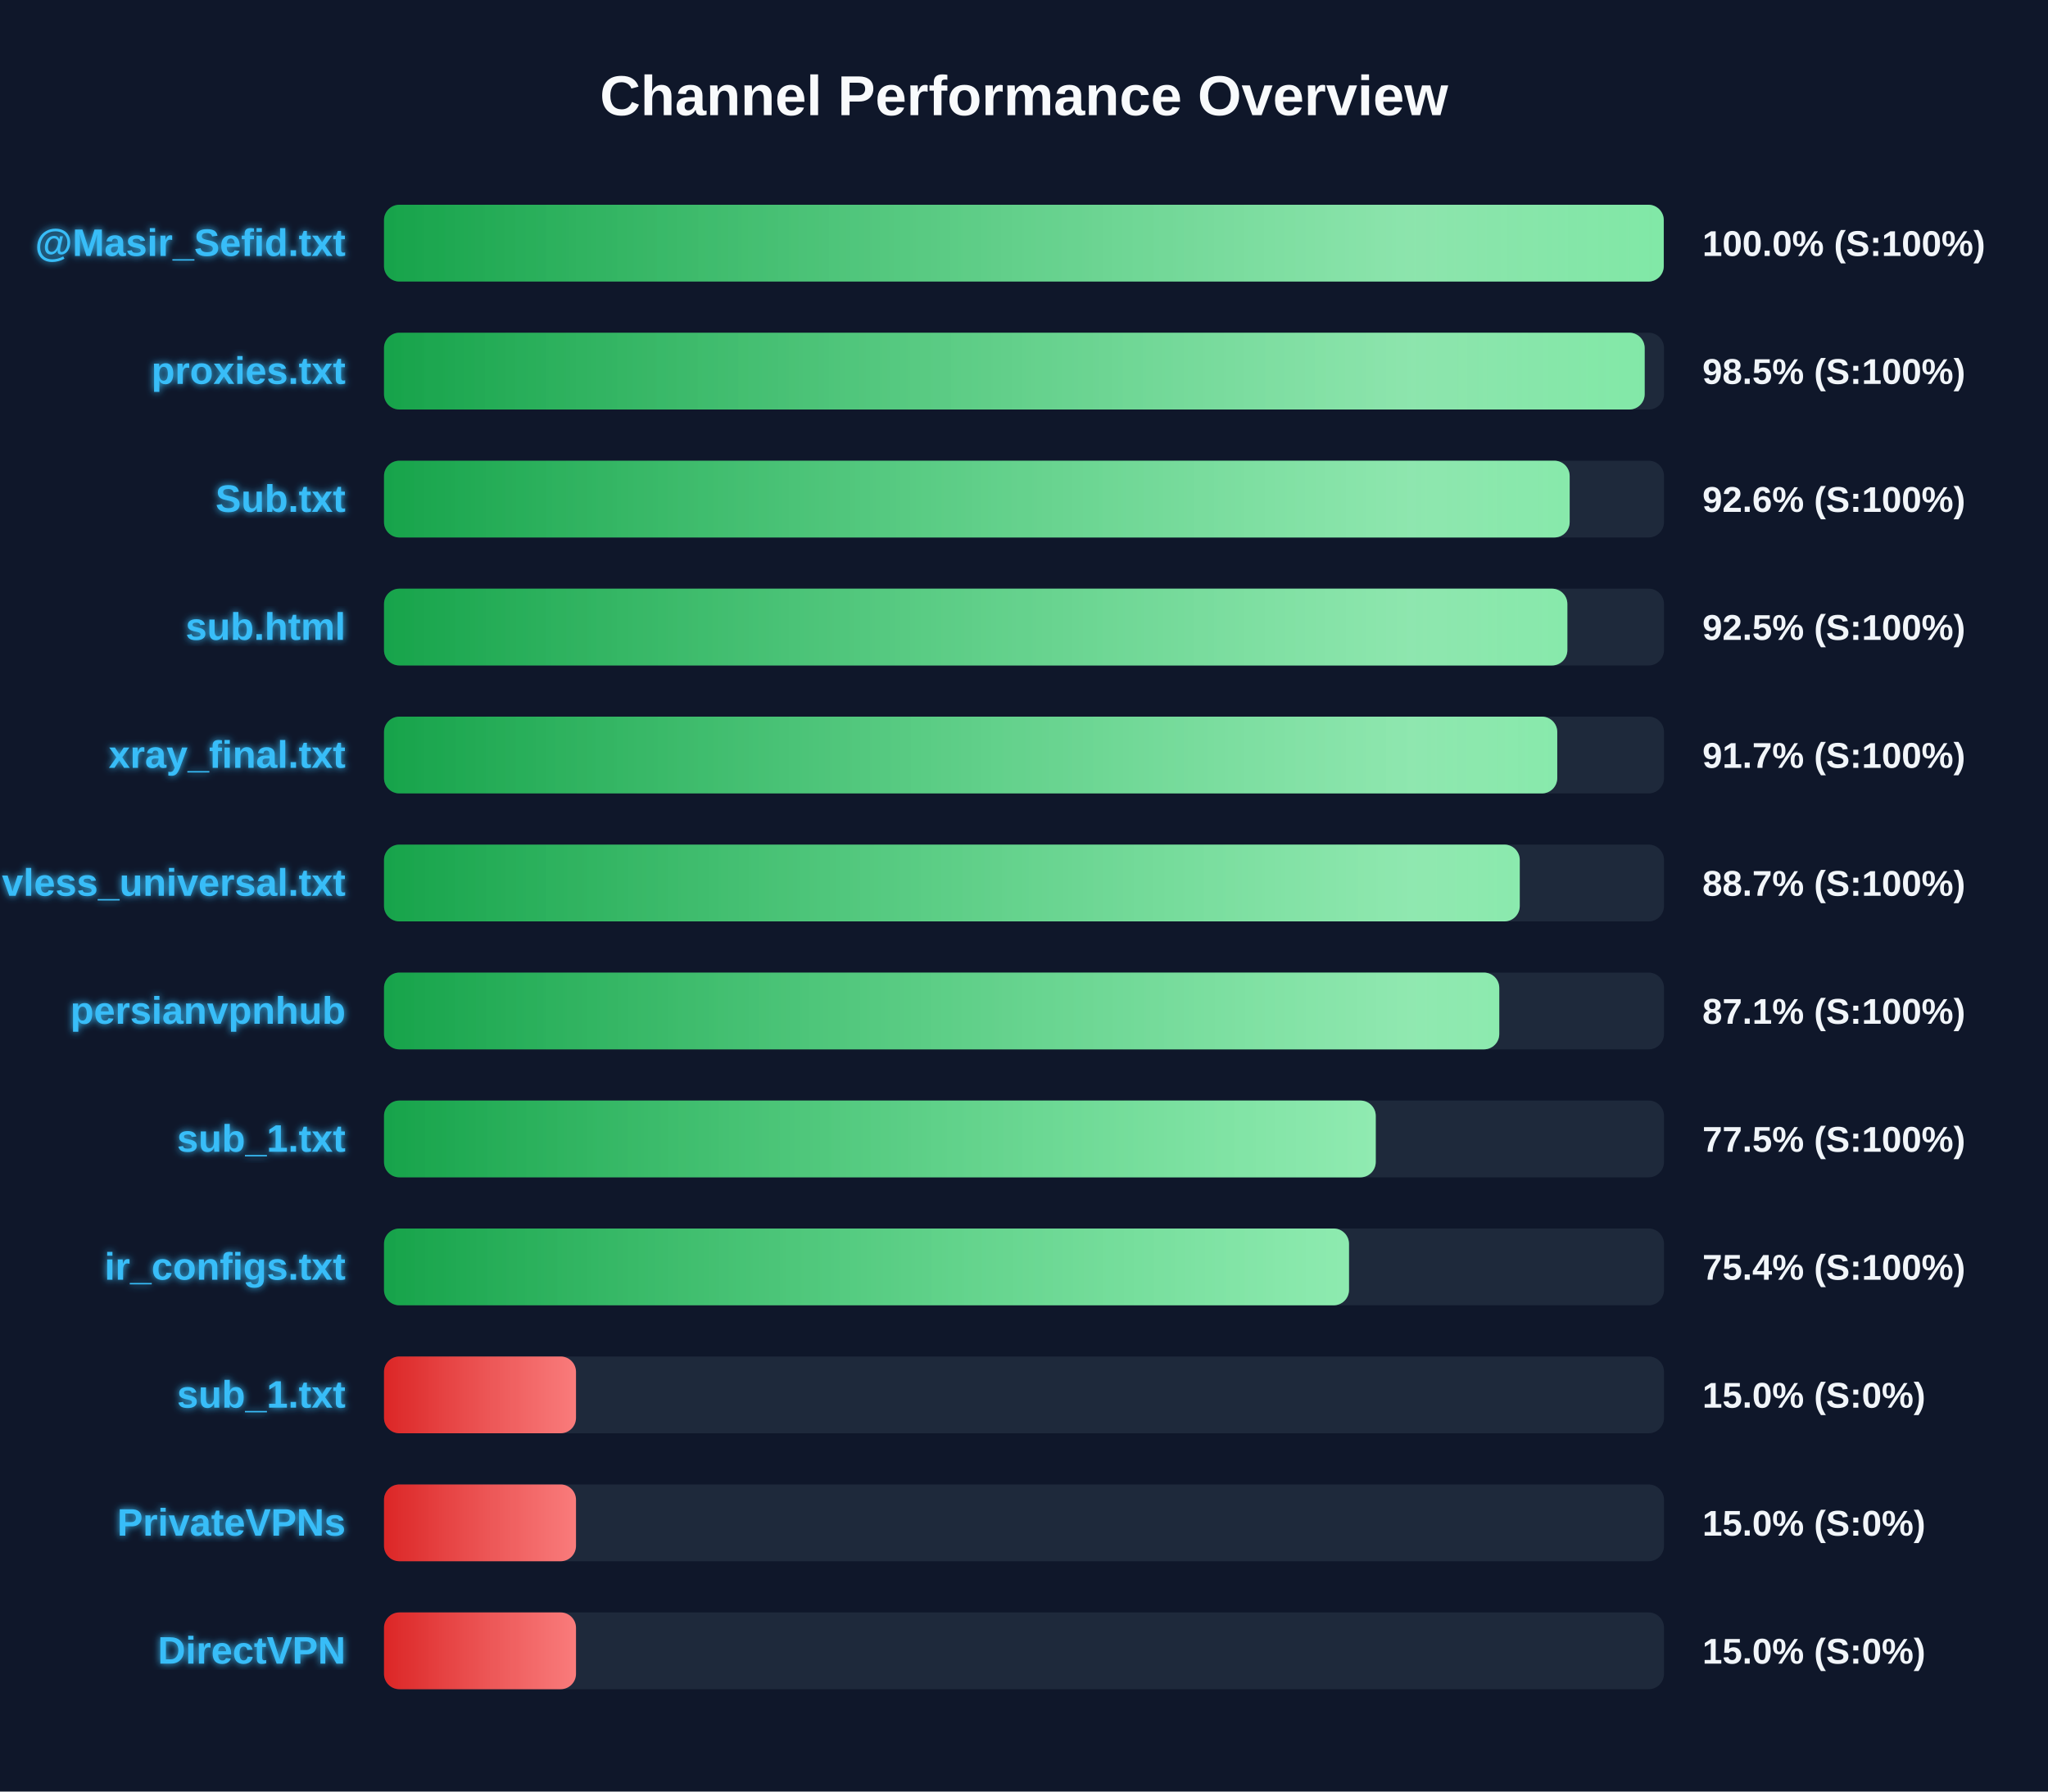
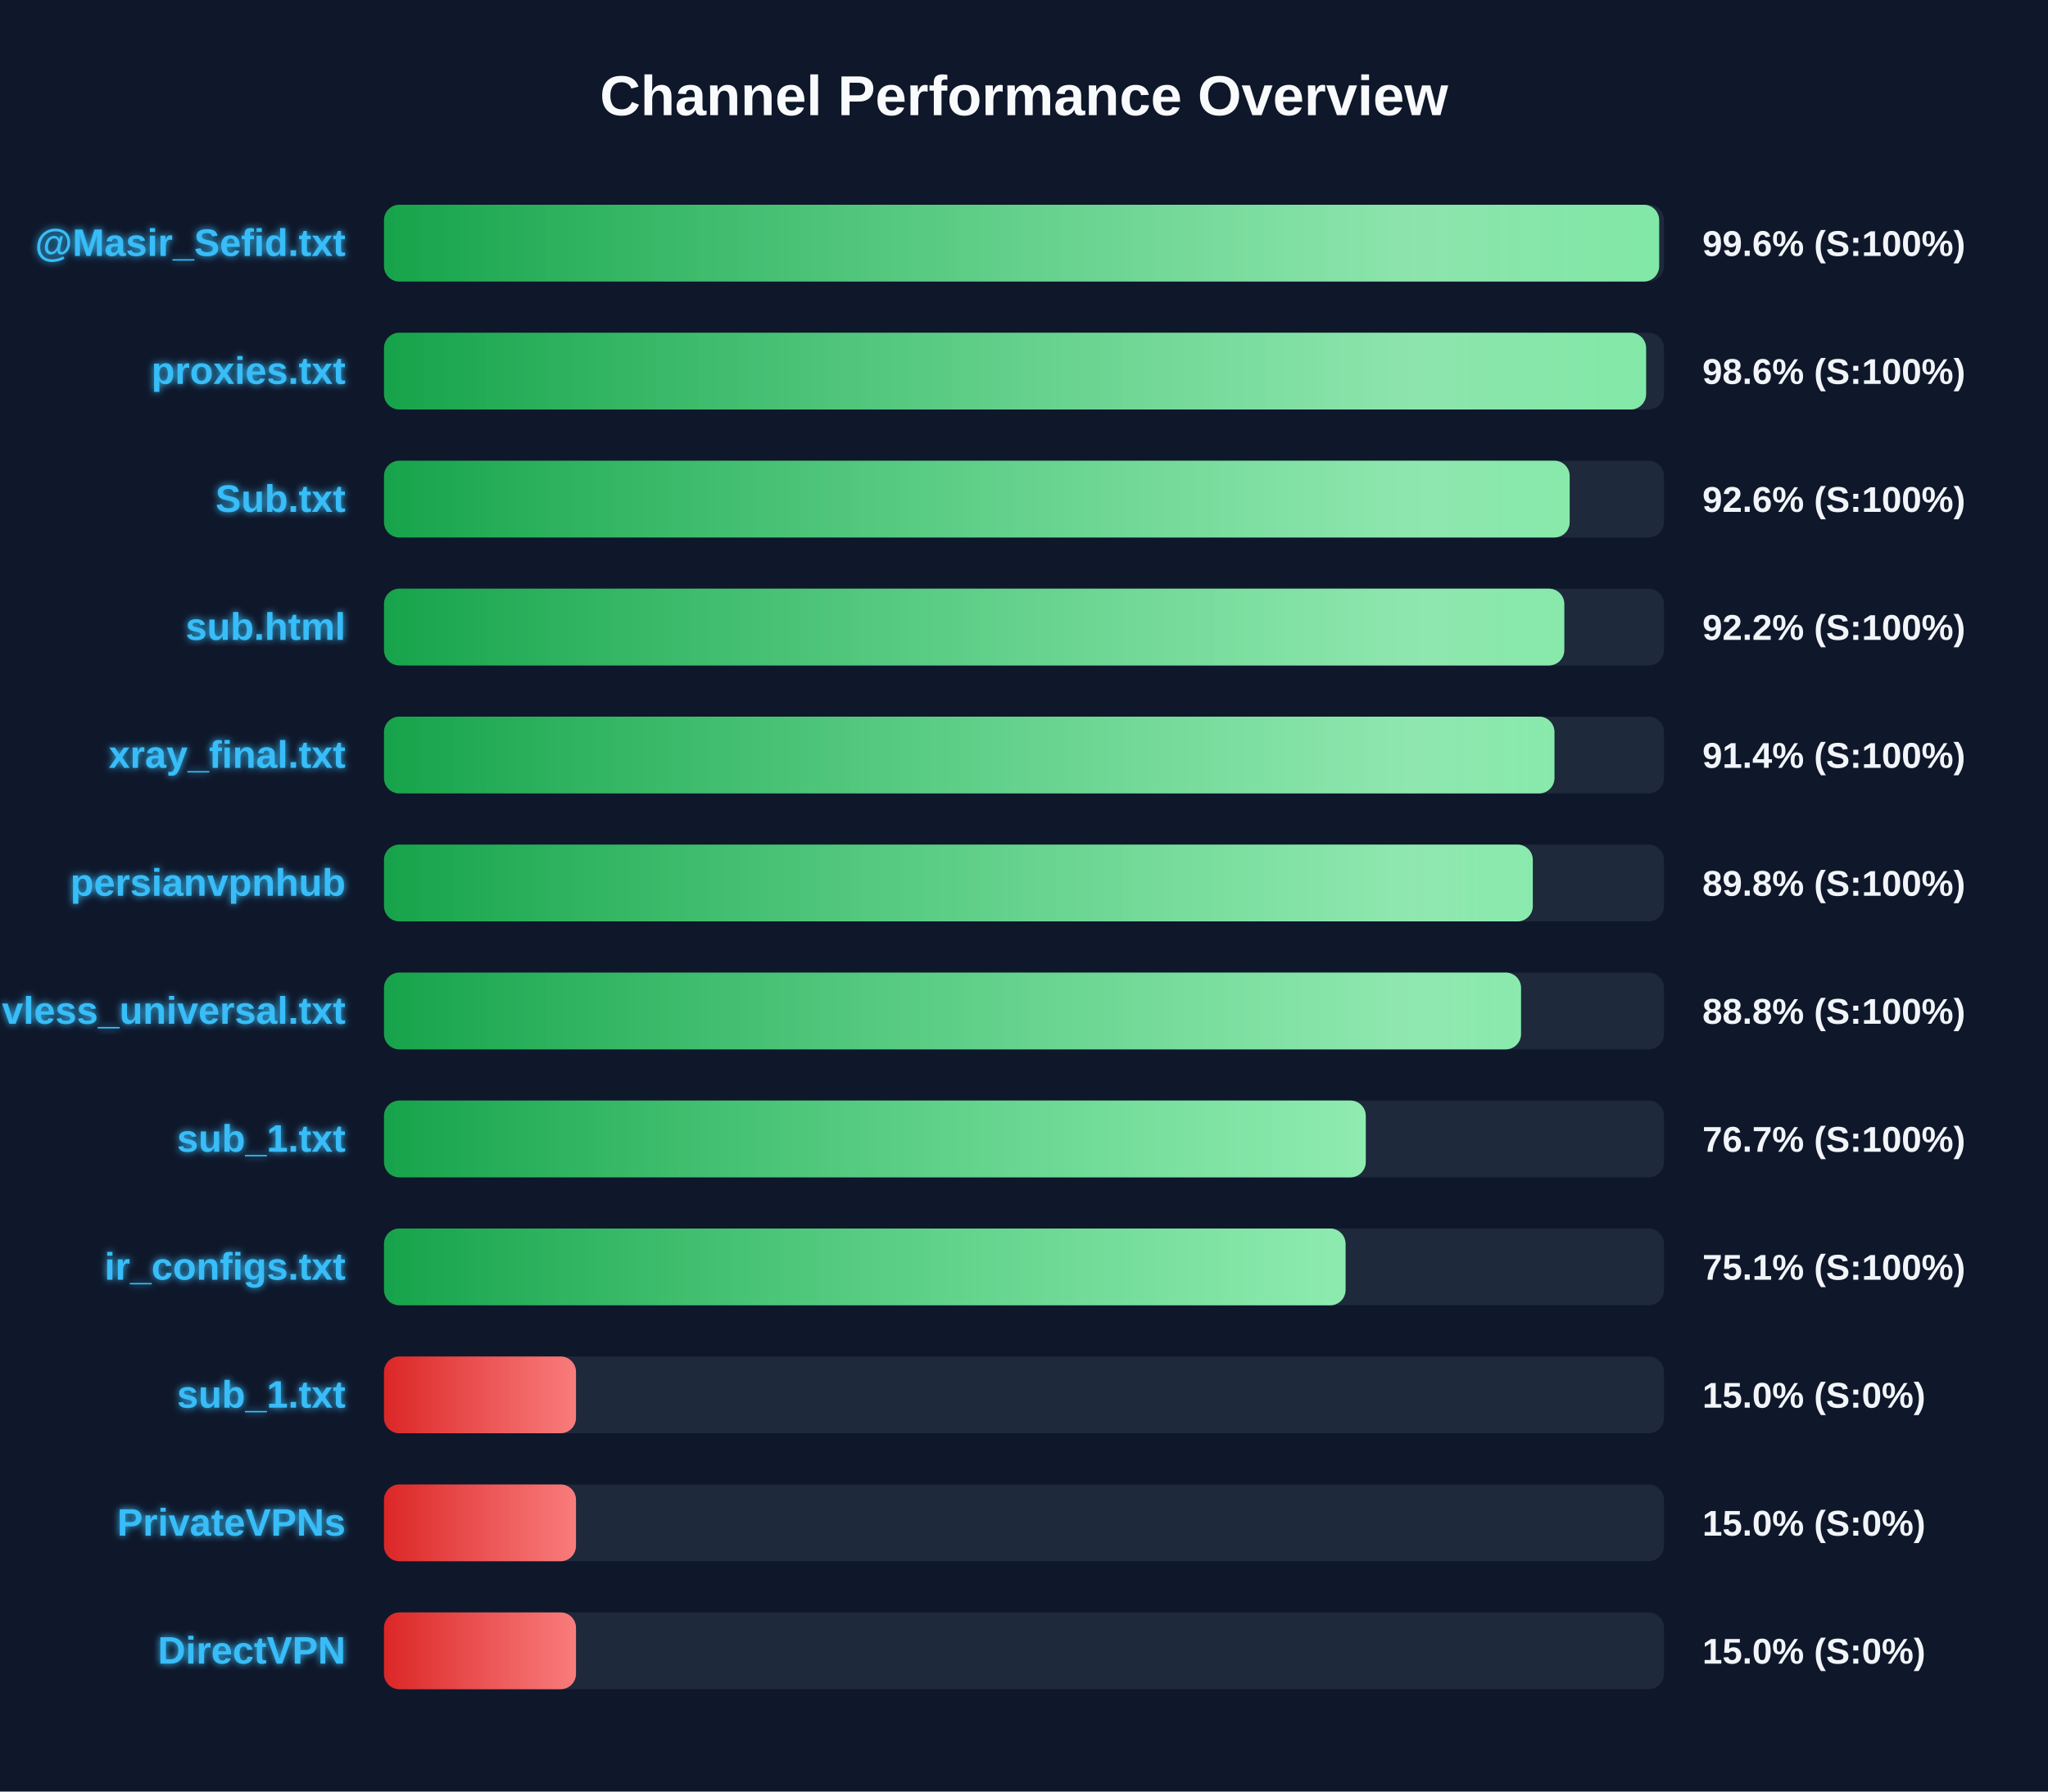
<svg xmlns="http://www.w3.org/2000/svg" width="800" height="700" version="1.1">
  <defs>
    <linearGradient id="grad-green" x1="0%" y1="0%" x2="100%" y2="0%">
      <stop offset="0%" stop-color="#16a34a" />
      <stop offset="100%" stop-color="#4ade80" />
    </linearGradient>
    <linearGradient id="grad-yellow" x1="0%" y1="0%" x2="100%" y2="0%">
      <stop offset="0%" stop-color="#ca8a04" />
      <stop offset="100%" stop-color="#fde047" />
    </linearGradient>
    <linearGradient id="grad-red" x1="0%" y1="0%" x2="100%" y2="0%">
      <stop offset="0%" stop-color="#dc2626" />
      <stop offset="100%" stop-color="#f87171" />
    </linearGradient>
    <linearGradient id="shimmer" x1="0%" y1="0%" x2="100%" y2="0%">
      <stop offset="0%" stop-color="rgba(255,255,255,0)" />
      <stop offset="50%" stop-color="rgba(255,255,255,0.4)" />
      <stop offset="100%" stop-color="rgba(255,255,255,0)" />
    </linearGradient>
    <filter id="glow" x="-20%" y="-20%" width="140%" height="140%">
      <feGaussianBlur stdDeviation="1.5" result="blur" />
      <feComposite in="SourceGraphic" in2="blur" operator="over" />
    </filter>
  </defs>
  <style>
        .bg-rect { fill: #0f172a; }
        .title { font: bold 22px 'Segoe UI', Arial, sans-serif; fill: #f8fafc; }
        .row { font: bold 15px 'Segoe UI', Arial, sans-serif; fill: #38bdf8; filter: url(#glow); }
        .score { font: bold 14px 'Segoe UI', Arial, sans-serif; fill: #f1f5f9; }
        @keyframes shimmer-anim {
            0% { transform: translateX(-100%); }
            100% { transform: translateX(200%); }
        }
        .shimmer-rect {
            animation: shimmer-anim 2.5s infinite linear;
        }
    </style>
  <rect width="100%" height="100%" class="bg-rect" />
  <text x="400" y="45" text-anchor="middle" class="title">Channel Performance Overview</text>
  <rect x="150" y="80" width="500" height="30" fill="#1e293b" rx="6" />
  <clipPath id="clip-0">
-     <rect x="150" y="80" width="499.9" height="30" rx="6" />
+     <rect x="150" y="80" width="498.1" height="30" rx="6" />
  </clipPath>
-   <rect x="150" y="80" width="499.9" height="30" fill="url(#grad-green)" rx="6" />
+   <rect x="150" y="80" width="498.1" height="30" fill="url(#grad-green)" rx="6" />
  <g clip-path="url(#clip-0)">
    <rect x="150" y="80" width="100%" height="30" fill="url(#shimmer)" class="shimmer-rect" />
  </g>
  <text x="135" y="100" text-anchor="end" class="row">@Masir_Sefid.txt</text>
-   <text x="665" y="100" text-anchor="start" class="score">100.0% (S:100%)</text>
+   <text x="665" y="100" text-anchor="start" class="score">99.6% (S:100%)</text>
  <rect x="150" y="130" width="500" height="30" fill="#1e293b" rx="6" />
  <clipPath id="clip-1">
-     <rect x="150" y="130" width="492.45" height="30" rx="6" />
+     <rect x="150" y="130" width="493.0" height="30" rx="6" />
  </clipPath>
-   <rect x="150" y="130" width="492.45" height="30" fill="url(#grad-green)" rx="6" />
+   <rect x="150" y="130" width="493.0" height="30" fill="url(#grad-green)" rx="6" />
  <g clip-path="url(#clip-1)">
    <rect x="150" y="130" width="100%" height="30" fill="url(#shimmer)" class="shimmer-rect" />
  </g>
  <text x="135" y="150" text-anchor="end" class="row">proxies.txt</text>
-   <text x="665" y="150" text-anchor="start" class="score">98.5% (S:100%)</text>
+   <text x="665" y="150" text-anchor="start" class="score">98.6% (S:100%)</text>
  <rect x="150" y="180" width="500" height="30" fill="#1e293b" rx="6" />
  <clipPath id="clip-2">
    <rect x="150" y="180" width="463.15" height="30" rx="6" />
  </clipPath>
  <rect x="150" y="180" width="463.15" height="30" fill="url(#grad-green)" rx="6" />
  <g clip-path="url(#clip-2)">
    <rect x="150" y="180" width="100%" height="30" fill="url(#shimmer)" class="shimmer-rect" />
  </g>
  <text x="135" y="200" text-anchor="end" class="row">Sub.txt</text>
  <text x="665" y="200" text-anchor="start" class="score">92.6% (S:100%)</text>
  <rect x="150" y="230" width="500" height="30" fill="#1e293b" rx="6" />
  <clipPath id="clip-3">
-     <rect x="150" y="230" width="462.25" height="30" rx="6" />
+     <rect x="150" y="230" width="461.05" height="30" rx="6" />
  </clipPath>
-   <rect x="150" y="230" width="462.25" height="30" fill="url(#grad-green)" rx="6" />
+   <rect x="150" y="230" width="461.05" height="30" fill="url(#grad-green)" rx="6" />
  <g clip-path="url(#clip-3)">
    <rect x="150" y="230" width="100%" height="30" fill="url(#shimmer)" class="shimmer-rect" />
  </g>
  <text x="135" y="250" text-anchor="end" class="row">sub.html</text>
-   <text x="665" y="250" text-anchor="start" class="score">92.5% (S:100%)</text>
+   <text x="665" y="250" text-anchor="start" class="score">92.2% (S:100%)</text>
  <rect x="150" y="280" width="500" height="30" fill="#1e293b" rx="6" />
  <clipPath id="clip-4">
-     <rect x="150" y="280" width="458.3" height="30" rx="6" />
+     <rect x="150" y="280" width="457.2" height="30" rx="6" />
  </clipPath>
-   <rect x="150" y="280" width="458.3" height="30" fill="url(#grad-green)" rx="6" />
+   <rect x="150" y="280" width="457.2" height="30" fill="url(#grad-green)" rx="6" />
  <g clip-path="url(#clip-4)">
    <rect x="150" y="280" width="100%" height="30" fill="url(#shimmer)" class="shimmer-rect" />
  </g>
  <text x="135" y="300" text-anchor="end" class="row">xray_final.txt</text>
-   <text x="665" y="300" text-anchor="start" class="score">91.7% (S:100%)</text>
+   <text x="665" y="300" text-anchor="start" class="score">91.4% (S:100%)</text>
  <rect x="150" y="330" width="500" height="30" fill="#1e293b" rx="6" />
  <clipPath id="clip-5">
-     <rect x="150" y="330" width="443.65" height="30" rx="6" />
+     <rect x="150" y="330" width="448.75" height="30" rx="6" />
  </clipPath>
-   <rect x="150" y="330" width="443.65" height="30" fill="url(#grad-green)" rx="6" />
+   <rect x="150" y="330" width="448.75" height="30" fill="url(#grad-green)" rx="6" />
  <g clip-path="url(#clip-5)">
    <rect x="150" y="330" width="100%" height="30" fill="url(#shimmer)" class="shimmer-rect" />
  </g>
-   <text x="135" y="350" text-anchor="end" class="row">vless_universal.txt</text>
-   <text x="665" y="350" text-anchor="start" class="score">88.7% (S:100%)</text>
+   <text x="135" y="350" text-anchor="end" class="row">persianvpnhub</text>
+   <text x="665" y="350" text-anchor="start" class="score">89.8% (S:100%)</text>
  <rect x="150" y="380" width="500" height="30" fill="#1e293b" rx="6" />
  <clipPath id="clip-6">
-     <rect x="150" y="380" width="435.65" height="30" rx="6" />
+     <rect x="150" y="380" width="444.15" height="30" rx="6" />
  </clipPath>
-   <rect x="150" y="380" width="435.65" height="30" fill="url(#grad-green)" rx="6" />
+   <rect x="150" y="380" width="444.15" height="30" fill="url(#grad-green)" rx="6" />
  <g clip-path="url(#clip-6)">
    <rect x="150" y="380" width="100%" height="30" fill="url(#shimmer)" class="shimmer-rect" />
  </g>
-   <text x="135" y="400" text-anchor="end" class="row">persianvpnhub</text>
-   <text x="665" y="400" text-anchor="start" class="score">87.1% (S:100%)</text>
+   <text x="135" y="400" text-anchor="end" class="row">vless_universal.txt</text>
+   <text x="665" y="400" text-anchor="start" class="score">88.8% (S:100%)</text>
  <rect x="150" y="430" width="500" height="30" fill="#1e293b" rx="6" />
  <clipPath id="clip-7">
-     <rect x="150" y="430" width="387.4" height="30" rx="6" />
+     <rect x="150" y="430" width="383.5" height="30" rx="6" />
  </clipPath>
-   <rect x="150" y="430" width="387.4" height="30" fill="url(#grad-green)" rx="6" />
+   <rect x="150" y="430" width="383.5" height="30" fill="url(#grad-green)" rx="6" />
  <g clip-path="url(#clip-7)">
    <rect x="150" y="430" width="100%" height="30" fill="url(#shimmer)" class="shimmer-rect" />
  </g>
  <text x="135" y="450" text-anchor="end" class="row">sub_1.txt</text>
-   <text x="665" y="450" text-anchor="start" class="score">77.5% (S:100%)</text>
+   <text x="665" y="450" text-anchor="start" class="score">76.7% (S:100%)</text>
  <rect x="150" y="480" width="500" height="30" fill="#1e293b" rx="6" />
  <clipPath id="clip-8">
-     <rect x="150" y="480" width="376.95" height="30" rx="6" />
+     <rect x="150" y="480" width="375.6" height="30" rx="6" />
  </clipPath>
-   <rect x="150" y="480" width="376.95" height="30" fill="url(#grad-green)" rx="6" />
+   <rect x="150" y="480" width="375.6" height="30" fill="url(#grad-green)" rx="6" />
  <g clip-path="url(#clip-8)">
    <rect x="150" y="480" width="100%" height="30" fill="url(#shimmer)" class="shimmer-rect" />
  </g>
  <text x="135" y="500" text-anchor="end" class="row">ir_configs.txt</text>
-   <text x="665" y="500" text-anchor="start" class="score">75.4% (S:100%)</text>
+   <text x="665" y="500" text-anchor="start" class="score">75.1% (S:100%)</text>
  <rect x="150" y="530" width="500" height="30" fill="#1e293b" rx="6" />
  <clipPath id="clip-9">
    <rect x="150" y="530" width="75.0" height="30" rx="6" />
  </clipPath>
  <rect x="150" y="530" width="75.0" height="30" fill="url(#grad-red)" rx="6" />
  <g clip-path="url(#clip-9)">
    <rect x="150" y="530" width="100%" height="30" fill="url(#shimmer)" class="shimmer-rect" />
  </g>
  <text x="135" y="550" text-anchor="end" class="row">sub_1.txt</text>
  <text x="665" y="550" text-anchor="start" class="score">15.0% (S:0%)</text>
  <rect x="150" y="580" width="500" height="30" fill="#1e293b" rx="6" />
  <clipPath id="clip-10">
    <rect x="150" y="580" width="75.0" height="30" rx="6" />
  </clipPath>
  <rect x="150" y="580" width="75.0" height="30" fill="url(#grad-red)" rx="6" />
  <g clip-path="url(#clip-10)">
    <rect x="150" y="580" width="100%" height="30" fill="url(#shimmer)" class="shimmer-rect" />
  </g>
  <text x="135" y="600" text-anchor="end" class="row">PrivateVPNs</text>
  <text x="665" y="600" text-anchor="start" class="score">15.0% (S:0%)</text>
  <rect x="150" y="630" width="500" height="30" fill="#1e293b" rx="6" />
  <clipPath id="clip-11">
    <rect x="150" y="630" width="75.0" height="30" rx="6" />
  </clipPath>
  <rect x="150" y="630" width="75.0" height="30" fill="url(#grad-red)" rx="6" />
  <g clip-path="url(#clip-11)">
    <rect x="150" y="630" width="100%" height="30" fill="url(#shimmer)" class="shimmer-rect" />
  </g>
  <text x="135" y="650" text-anchor="end" class="row">DirectVPN</text>
  <text x="665" y="650" text-anchor="start" class="score">15.0% (S:0%)</text>
</svg>
